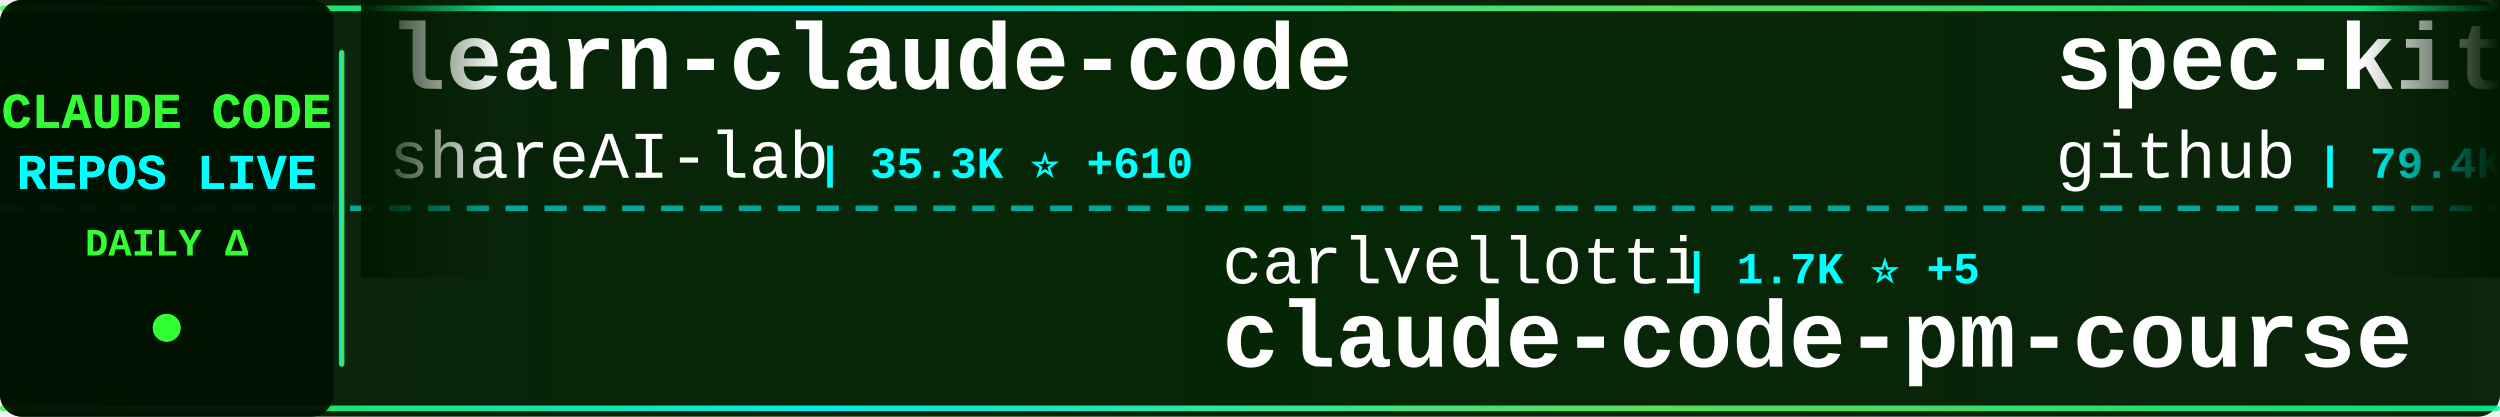
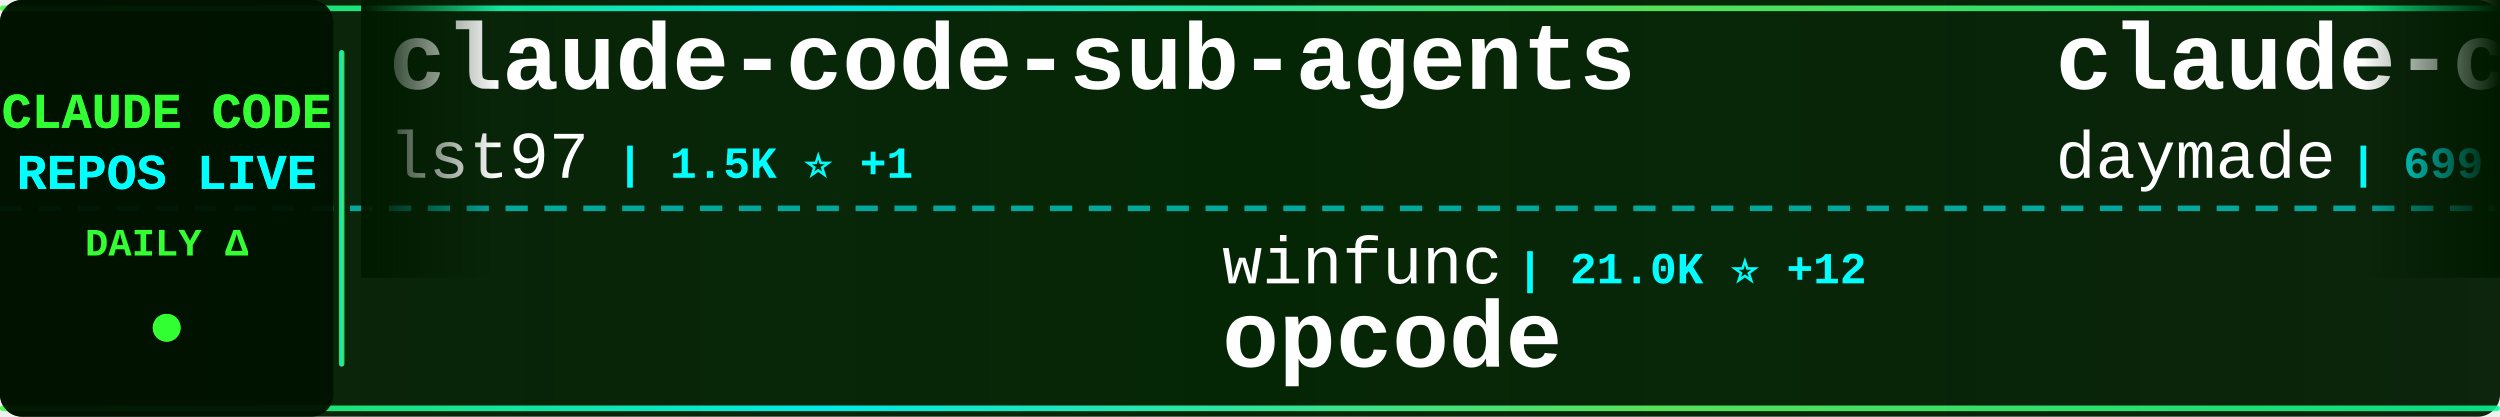
<svg xmlns="http://www.w3.org/2000/svg" width="900" height="150">
  <defs>
    <linearGradient id="tickerBg" x1="0%" y1="0%" x2="100%" y2="0%">
      <stop offset="0%" style="stop-color:#001a00;stop-opacity:0.95" />
      <stop offset="50%" style="stop-color:#002200;stop-opacity:0.98" />
      <stop offset="100%" style="stop-color:#001a00;stop-opacity:0.95" />
    </linearGradient>
    <linearGradient id="borderGrad" x1="0%" y1="0%" x2="100%" y2="0%">
      <stop offset="0%" style="stop-color:#33ff33;stop-opacity:0.85">
        <animate attributeName="stop-opacity" values="0.85;1;0.85" dur="2s" repeatCount="indefinite" />
      </stop>
      <stop offset="33%" style="stop-color:#00ffff;stop-opacity:0.9">
        <animate attributeName="stop-opacity" values="0.9;1;0.9" dur="2.2s" repeatCount="indefinite" />
      </stop>
      <stop offset="66%" style="stop-color:#66ff66;stop-opacity:0.85">
        <animate attributeName="stop-opacity" values="0.85;1;0.85" dur="1.8s" repeatCount="indefinite" />
      </stop>
      <stop offset="100%" style="stop-color:#00ff99;stop-opacity:0.85">
        <animate attributeName="stop-opacity" values="0.85;1;0.85" dur="2s" repeatCount="indefinite" />
      </stop>
    </linearGradient>
    <filter id="textGlow">
      <feGaussianBlur stdDeviation="0.1" result="coloredBlur" />
      <feMerge>
        <feMergeNode in="coloredBlur" />
        <feMergeNode in="SourceGraphic" />
      </feMerge>
    </filter>
    <filter id="metricGlow">
      <feGaussianBlur stdDeviation="0.2" result="coloredBlur" />
      <feMerge>
        <feMergeNode in="coloredBlur" />
        <feMergeNode in="SourceGraphic" />
      </feMerge>
    </filter>
    <linearGradient id="leftFade" x1="0%" y1="0%" x2="100%" y2="0%">
      <stop offset="0%" style="stop-color:#001a00;stop-opacity:1" />
      <stop offset="100%" style="stop-color:#001a00;stop-opacity:0" />
    </linearGradient>
    <linearGradient id="rightFade" x1="0%" y1="0%" x2="100%" y2="0%">
      <stop offset="0%" style="stop-color:#001a00;stop-opacity:0" />
      <stop offset="100%" style="stop-color:#001a00;stop-opacity:1" />
    </linearGradient>
  </defs>
  <rect width="900" height="150" fill="url(#tickerBg)" rx="8" />
  <rect x="0" y="2" width="900" height="2" fill="url(#borderGrad)" rx="1" />
  <rect x="0" y="146" width="900" height="2" fill="url(#borderGrad)" rx="1" />
  <line x1="0" y1="75" x2="900" y2="75" stroke="#00ffff" stroke-width="2" stroke-dasharray="8 6" opacity="0.6" />
  <rect x="0" y="0" width="120" height="150" fill="#001100" opacity="0.95" rx="8" />
  <text x="60" y="46" font-family="'Courier New', monospace" font-size="18" font-weight="bold" fill="#33ff33" text-anchor="middle" filter="url(#textGlow)">
    CLAUDE CODE
  </text>
  <text x="60" y="68" font-family="'Courier New', monospace" font-size="18" font-weight="bold" fill="#00ffff" text-anchor="middle" filter="url(#textGlow)">
    REPOS LIVE
  </text>
  <text x="60" y="92" font-family="'Courier New', monospace" font-size="14" font-weight="bold" fill="#33ff33" text-anchor="middle">
    DAILY Δ
  </text>
  <circle cx="60" cy="118" r="5" fill="#33ff33" filter="url(#metricGlow)">
    <animate attributeName="r" values="4;6;4" dur="1.5s" repeatCount="indefinite" />
    <animate attributeName="opacity" values="0.6;1;0.6" dur="1.5s" repeatCount="indefinite" />
  </circle>
  <rect x="122" y="18" width="2" height="114" fill="url(#borderGrad)" rx="1" />
  <clipPath id="tickerClip">
    <rect x="130" y="0" width="770" height="150" />
  </clipPath>
  <g clip-path="url(#tickerClip)">
    <g id="tickerItems">
      <animateTransform attributeName="transform" attributeType="XML" type="translate" from="0 0" to="-3000 0" dur="54s" repeatCount="indefinite" />
      <g transform="translate(0, 0)">
-         <text x="140" y="32" font-family="'Courier New', monospace" font-size="34" font-weight="bold" fill="#ffffff">learn-claude-code</text>
-         <text x="140" y="64" font-family="'Courier New', monospace" font-size="24" font-weight="normal" fill="#ffffff" opacity="1.0">shareAI-lab</text>
-         <text x="294" y="64" font-family="'Courier New', monospace" font-size="16" font-weight="bold" fill="#00ffff"> | 35.3K ⭐ +610</text>
+         <text x="140" y="32" font-family="'Courier New', monospace" font-size="34" font-weight="bold" fill="#ffffff">claude-code-sub-agents</text>
+         <text x="140" y="64" font-family="'Courier New', monospace" font-size="24" font-weight="normal" fill="#ffffff" opacity="1.0">lst97</text>
+         <text x="222" y="64" font-family="'Courier New', monospace" font-size="16" font-weight="bold" fill="#00ffff"> | 1.5K ⭐ +1</text>
      </g>
      <g transform="translate(300, 0)">
-         <text x="140" y="102" font-family="'Courier New', monospace" font-size="24" font-weight="normal" fill="#ffffff" opacity="1.0">carlvellotti</text>
-         <text x="306" y="102" font-family="'Courier New', monospace" font-size="16" font-weight="bold" fill="#00ffff"> | 1.7K ⭐ +5</text>
-         <text x="140" y="132" font-family="'Courier New', monospace" font-size="34" font-weight="bold" fill="#ffffff">claude-code-pm-course</text>
+         <text x="140" y="102" font-family="'Courier New', monospace" font-size="24" font-weight="normal" fill="#ffffff" opacity="1.0">winfunc</text>
+         <text x="246" y="102" font-family="'Courier New', monospace" font-size="16" font-weight="bold" fill="#00ffff"> | 21.0K ⭐ +12</text>
+         <text x="140" y="132" font-family="'Courier New', monospace" font-size="34" font-weight="bold" fill="#ffffff">opcode</text>
      </g>
      <g transform="translate(600, 0)">
-         <text x="140" y="32" font-family="'Courier New', monospace" font-size="34" font-weight="bold" fill="#ffffff">spec-kit</text>
-         <text x="140" y="64" font-family="'Courier New', monospace" font-size="24" font-weight="normal" fill="#ffffff" opacity="1.0">github</text>
-         <text x="234" y="64" font-family="'Courier New', monospace" font-size="16" font-weight="bold" fill="#00ffff"> | 79.4K ⭐ +504</text>
+         <text x="140" y="32" font-family="'Courier New', monospace" font-size="34" font-weight="bold" fill="#ffffff">claude-code-skills</text>
+         <text x="140" y="64" font-family="'Courier New', monospace" font-size="24" font-weight="normal" fill="#ffffff" opacity="1.0">daymade</text>
+         <text x="246" y="64" font-family="'Courier New', monospace" font-size="16" font-weight="bold" fill="#00ffff"> | 699 ⭐ +2</text>
      </g>
      <g transform="translate(900, 0)">
-         <text x="140" y="102" font-family="'Courier New', monospace" font-size="24" font-weight="normal" fill="#ffffff" opacity="1.0">jarrodwatts</text>
-         <text x="294" y="102" font-family="'Courier New', monospace" font-size="16" font-weight="bold" fill="#00ffff"> | 990 ⭐ +3</text>
-         <text x="140" y="132" font-family="'Courier New', monospace" font-size="34" font-weight="bold" fill="#ffffff">claude-code-config</text>
+         <text x="140" y="102" font-family="'Courier New', monospace" font-size="24" font-weight="normal" fill="#ffffff" opacity="1.0">revfactory</text>
+         <text x="282" y="102" font-family="'Courier New', monospace" font-size="16" font-weight="bold" fill="#00ffff"> | 762 ⭐</text>
+         <text x="140" y="132" font-family="'Courier New', monospace" font-size="34" font-weight="bold" fill="#ffffff">claude-code-mastering</text>
      </g>
      <g transform="translate(1200, 0)">
-         <text x="140" y="32" font-family="'Courier New', monospace" font-size="34" font-weight="bold" fill="#ffffff">ralph</text>
-         <text x="140" y="64" font-family="'Courier New', monospace" font-size="24" font-weight="normal" fill="#ffffff" opacity="1.0">snarktank</text>
-         <text x="270" y="64" font-family="'Courier New', monospace" font-size="16" font-weight="bold" fill="#00ffff"> | 13.4K ⭐ +72</text>
+         <text x="140" y="32" font-family="'Courier New', monospace" font-size="34" font-weight="bold" fill="#ffffff">awesome-claude-code-suba...</text>
+         <text x="140" y="64" font-family="'Courier New', monospace" font-size="24" font-weight="normal" fill="#ffffff" opacity="1.0">VoltAgent</text>
+         <text x="270" y="64" font-family="'Courier New', monospace" font-size="16" font-weight="bold" fill="#00ffff"> | 14.7K ⭐ +115</text>
      </g>
      <g transform="translate(1500, 0)">
-         <text x="140" y="102" font-family="'Courier New', monospace" font-size="24" font-weight="normal" fill="#ffffff" opacity="1.0">jeremylongshore</text>
-         <text x="342" y="102" font-family="'Courier New', monospace" font-size="16" font-weight="bold" fill="#00ffff"> | 1.7K ⭐ +10</text>
-         <text x="140" y="132" font-family="'Courier New', monospace" font-size="34" font-weight="bold" fill="#ffffff">claude-code-plugins-plus...</text>
+         <text x="140" y="102" font-family="'Courier New', monospace" font-size="24" font-weight="normal" fill="#ffffff" opacity="1.0">kodu-ai</text>
+         <text x="246" y="102" font-family="'Courier New', monospace" font-size="16" font-weight="bold" fill="#00ffff"> | 5.3K ⭐</text>
+         <text x="140" y="132" font-family="'Courier New', monospace" font-size="34" font-weight="bold" fill="#ffffff">claude-coder</text>
      </g>
      <g transform="translate(1800, 0)">
-         <text x="140" y="32" font-family="'Courier New', monospace" font-size="34" font-weight="bold" fill="#ffffff">claude-agent-sdk-demos</text>
+         <text x="140" y="32" font-family="'Courier New', monospace" font-size="34" font-weight="bold" fill="#ffffff">claude-agent-sdk-python</text>
        <text x="140" y="64" font-family="'Courier New', monospace" font-size="24" font-weight="normal" fill="#ffffff" opacity="1.0">anthropics</text>
-         <text x="282" y="64" font-family="'Courier New', monospace" font-size="16" font-weight="bold" fill="#00ffff"> | 1.8K ⭐ +14</text>
+         <text x="282" y="64" font-family="'Courier New', monospace" font-size="16" font-weight="bold" fill="#00ffff"> | 5.6K ⭐ +25</text>
      </g>
      <g transform="translate(2100, 0)">
-         <text x="140" y="102" font-family="'Courier New', monospace" font-size="24" font-weight="normal" fill="#ffffff" opacity="1.0">feiskyer</text>
-         <text x="258" y="102" font-family="'Courier New', monospace" font-size="16" font-weight="bold" fill="#00ffff"> | 1.3K ⭐ +6</text>
-         <text x="140" y="132" font-family="'Courier New', monospace" font-size="34" font-weight="bold" fill="#ffffff">claude-code-settings</text>
+         <text x="140" y="102" font-family="'Courier New', monospace" font-size="24" font-weight="normal" fill="#ffffff" opacity="1.0">pedrohcgs</text>
+         <text x="270" y="102" font-family="'Courier New', monospace" font-size="16" font-weight="bold" fill="#00ffff"> | 718 ⭐ +13</text>
+         <text x="140" y="132" font-family="'Courier New', monospace" font-size="34" font-weight="bold" fill="#ffffff">claude-code-my-workflow</text>
      </g>
      <g transform="translate(2400, 0)">
-         <text x="140" y="32" font-family="'Courier New', monospace" font-size="34" font-weight="bold" fill="#ffffff">pi-vs-claude-code</text>
-         <text x="140" y="64" font-family="'Courier New', monospace" font-size="24" font-weight="normal" fill="#ffffff" opacity="1.0">disler</text>
-         <text x="234" y="64" font-family="'Courier New', monospace" font-size="16" font-weight="bold" fill="#00ffff"> | 523 ⭐ +14</text>
+         <text x="140" y="32" font-family="'Courier New', monospace" font-size="34" font-weight="bold" fill="#ffffff">claude-code-source-code-...</text>
+         <text x="140" y="64" font-family="'Courier New', monospace" font-size="24" font-weight="normal" fill="#ffffff" opacity="1.0">ghuntley</text>
+         <text x="258" y="64" font-family="'Courier New', monospace" font-size="16" font-weight="bold" fill="#00ffff"> | 868 ⭐ +1</text>
      </g>
      <g transform="translate(2700, 0)">
-         <text x="140" y="102" font-family="'Courier New', monospace" font-size="24" font-weight="normal" fill="#ffffff" opacity="1.0">steipete</text>
-         <text x="258" y="102" font-family="'Courier New', monospace" font-size="16" font-weight="bold" fill="#00ffff"> | 1.2K ⭐ +6</text>
-         <text x="140" y="132" font-family="'Courier New', monospace" font-size="34" font-weight="bold" fill="#ffffff">claude-code-mcp</text>
+         <text x="140" y="102" font-family="'Courier New', monospace" font-size="24" font-weight="normal" fill="#ffffff" opacity="1.0">github</text>
+         <text x="234" y="102" font-family="'Courier New', monospace" font-size="16" font-weight="bold" fill="#00ffff"> | 79.5K ⭐ +553</text>
+         <text x="140" y="132" font-family="'Courier New', monospace" font-size="34" font-weight="bold" fill="#ffffff">spec-kit</text>
      </g>
      <g transform="translate(3000, 0)">
-         <text x="140" y="32" font-family="'Courier New', monospace" font-size="34" font-weight="bold" fill="#ffffff">learn-claude-code</text>
-         <text x="140" y="64" font-family="'Courier New', monospace" font-size="24" font-weight="normal" fill="#ffffff" opacity="1.0">shareAI-lab</text>
-         <text x="294" y="64" font-family="'Courier New', monospace" font-size="16" font-weight="bold" fill="#00ffff"> | 35.3K ⭐ +610</text>
+         <text x="140" y="32" font-family="'Courier New', monospace" font-size="34" font-weight="bold" fill="#ffffff">claude-code-sub-agents</text>
+         <text x="140" y="64" font-family="'Courier New', monospace" font-size="24" font-weight="normal" fill="#ffffff" opacity="1.0">lst97</text>
+         <text x="222" y="64" font-family="'Courier New', monospace" font-size="16" font-weight="bold" fill="#00ffff"> | 1.5K ⭐ +1</text>
      </g>
      <g transform="translate(3300, 0)">
-         <text x="140" y="102" font-family="'Courier New', monospace" font-size="24" font-weight="normal" fill="#ffffff" opacity="1.0">carlvellotti</text>
-         <text x="306" y="102" font-family="'Courier New', monospace" font-size="16" font-weight="bold" fill="#00ffff"> | 1.7K ⭐ +5</text>
-         <text x="140" y="132" font-family="'Courier New', monospace" font-size="34" font-weight="bold" fill="#ffffff">claude-code-pm-course</text>
+         <text x="140" y="102" font-family="'Courier New', monospace" font-size="24" font-weight="normal" fill="#ffffff" opacity="1.0">winfunc</text>
+         <text x="246" y="102" font-family="'Courier New', monospace" font-size="16" font-weight="bold" fill="#00ffff"> | 21.0K ⭐ +12</text>
+         <text x="140" y="132" font-family="'Courier New', monospace" font-size="34" font-weight="bold" fill="#ffffff">opcode</text>
      </g>
      <g transform="translate(3600, 0)">
-         <text x="140" y="32" font-family="'Courier New', monospace" font-size="34" font-weight="bold" fill="#ffffff">spec-kit</text>
-         <text x="140" y="64" font-family="'Courier New', monospace" font-size="24" font-weight="normal" fill="#ffffff" opacity="1.0">github</text>
-         <text x="234" y="64" font-family="'Courier New', monospace" font-size="16" font-weight="bold" fill="#00ffff"> | 79.4K ⭐ +504</text>
+         <text x="140" y="32" font-family="'Courier New', monospace" font-size="34" font-weight="bold" fill="#ffffff">claude-code-skills</text>
+         <text x="140" y="64" font-family="'Courier New', monospace" font-size="24" font-weight="normal" fill="#ffffff" opacity="1.0">daymade</text>
+         <text x="246" y="64" font-family="'Courier New', monospace" font-size="16" font-weight="bold" fill="#00ffff"> | 699 ⭐ +2</text>
      </g>
      <g transform="translate(3900, 0)">
-         <text x="140" y="102" font-family="'Courier New', monospace" font-size="24" font-weight="normal" fill="#ffffff" opacity="1.0">jarrodwatts</text>
-         <text x="294" y="102" font-family="'Courier New', monospace" font-size="16" font-weight="bold" fill="#00ffff"> | 990 ⭐ +3</text>
-         <text x="140" y="132" font-family="'Courier New', monospace" font-size="34" font-weight="bold" fill="#ffffff">claude-code-config</text>
+         <text x="140" y="102" font-family="'Courier New', monospace" font-size="24" font-weight="normal" fill="#ffffff" opacity="1.0">revfactory</text>
+         <text x="282" y="102" font-family="'Courier New', monospace" font-size="16" font-weight="bold" fill="#00ffff"> | 762 ⭐</text>
+         <text x="140" y="132" font-family="'Courier New', monospace" font-size="34" font-weight="bold" fill="#ffffff">claude-code-mastering</text>
      </g>
    </g>
  </g>
  <rect x="130" y="0" width="50" height="100" fill="url(#leftFade)" />
  <rect x="850" y="0" width="50" height="100" fill="url(#rightFade)" />
</svg>
